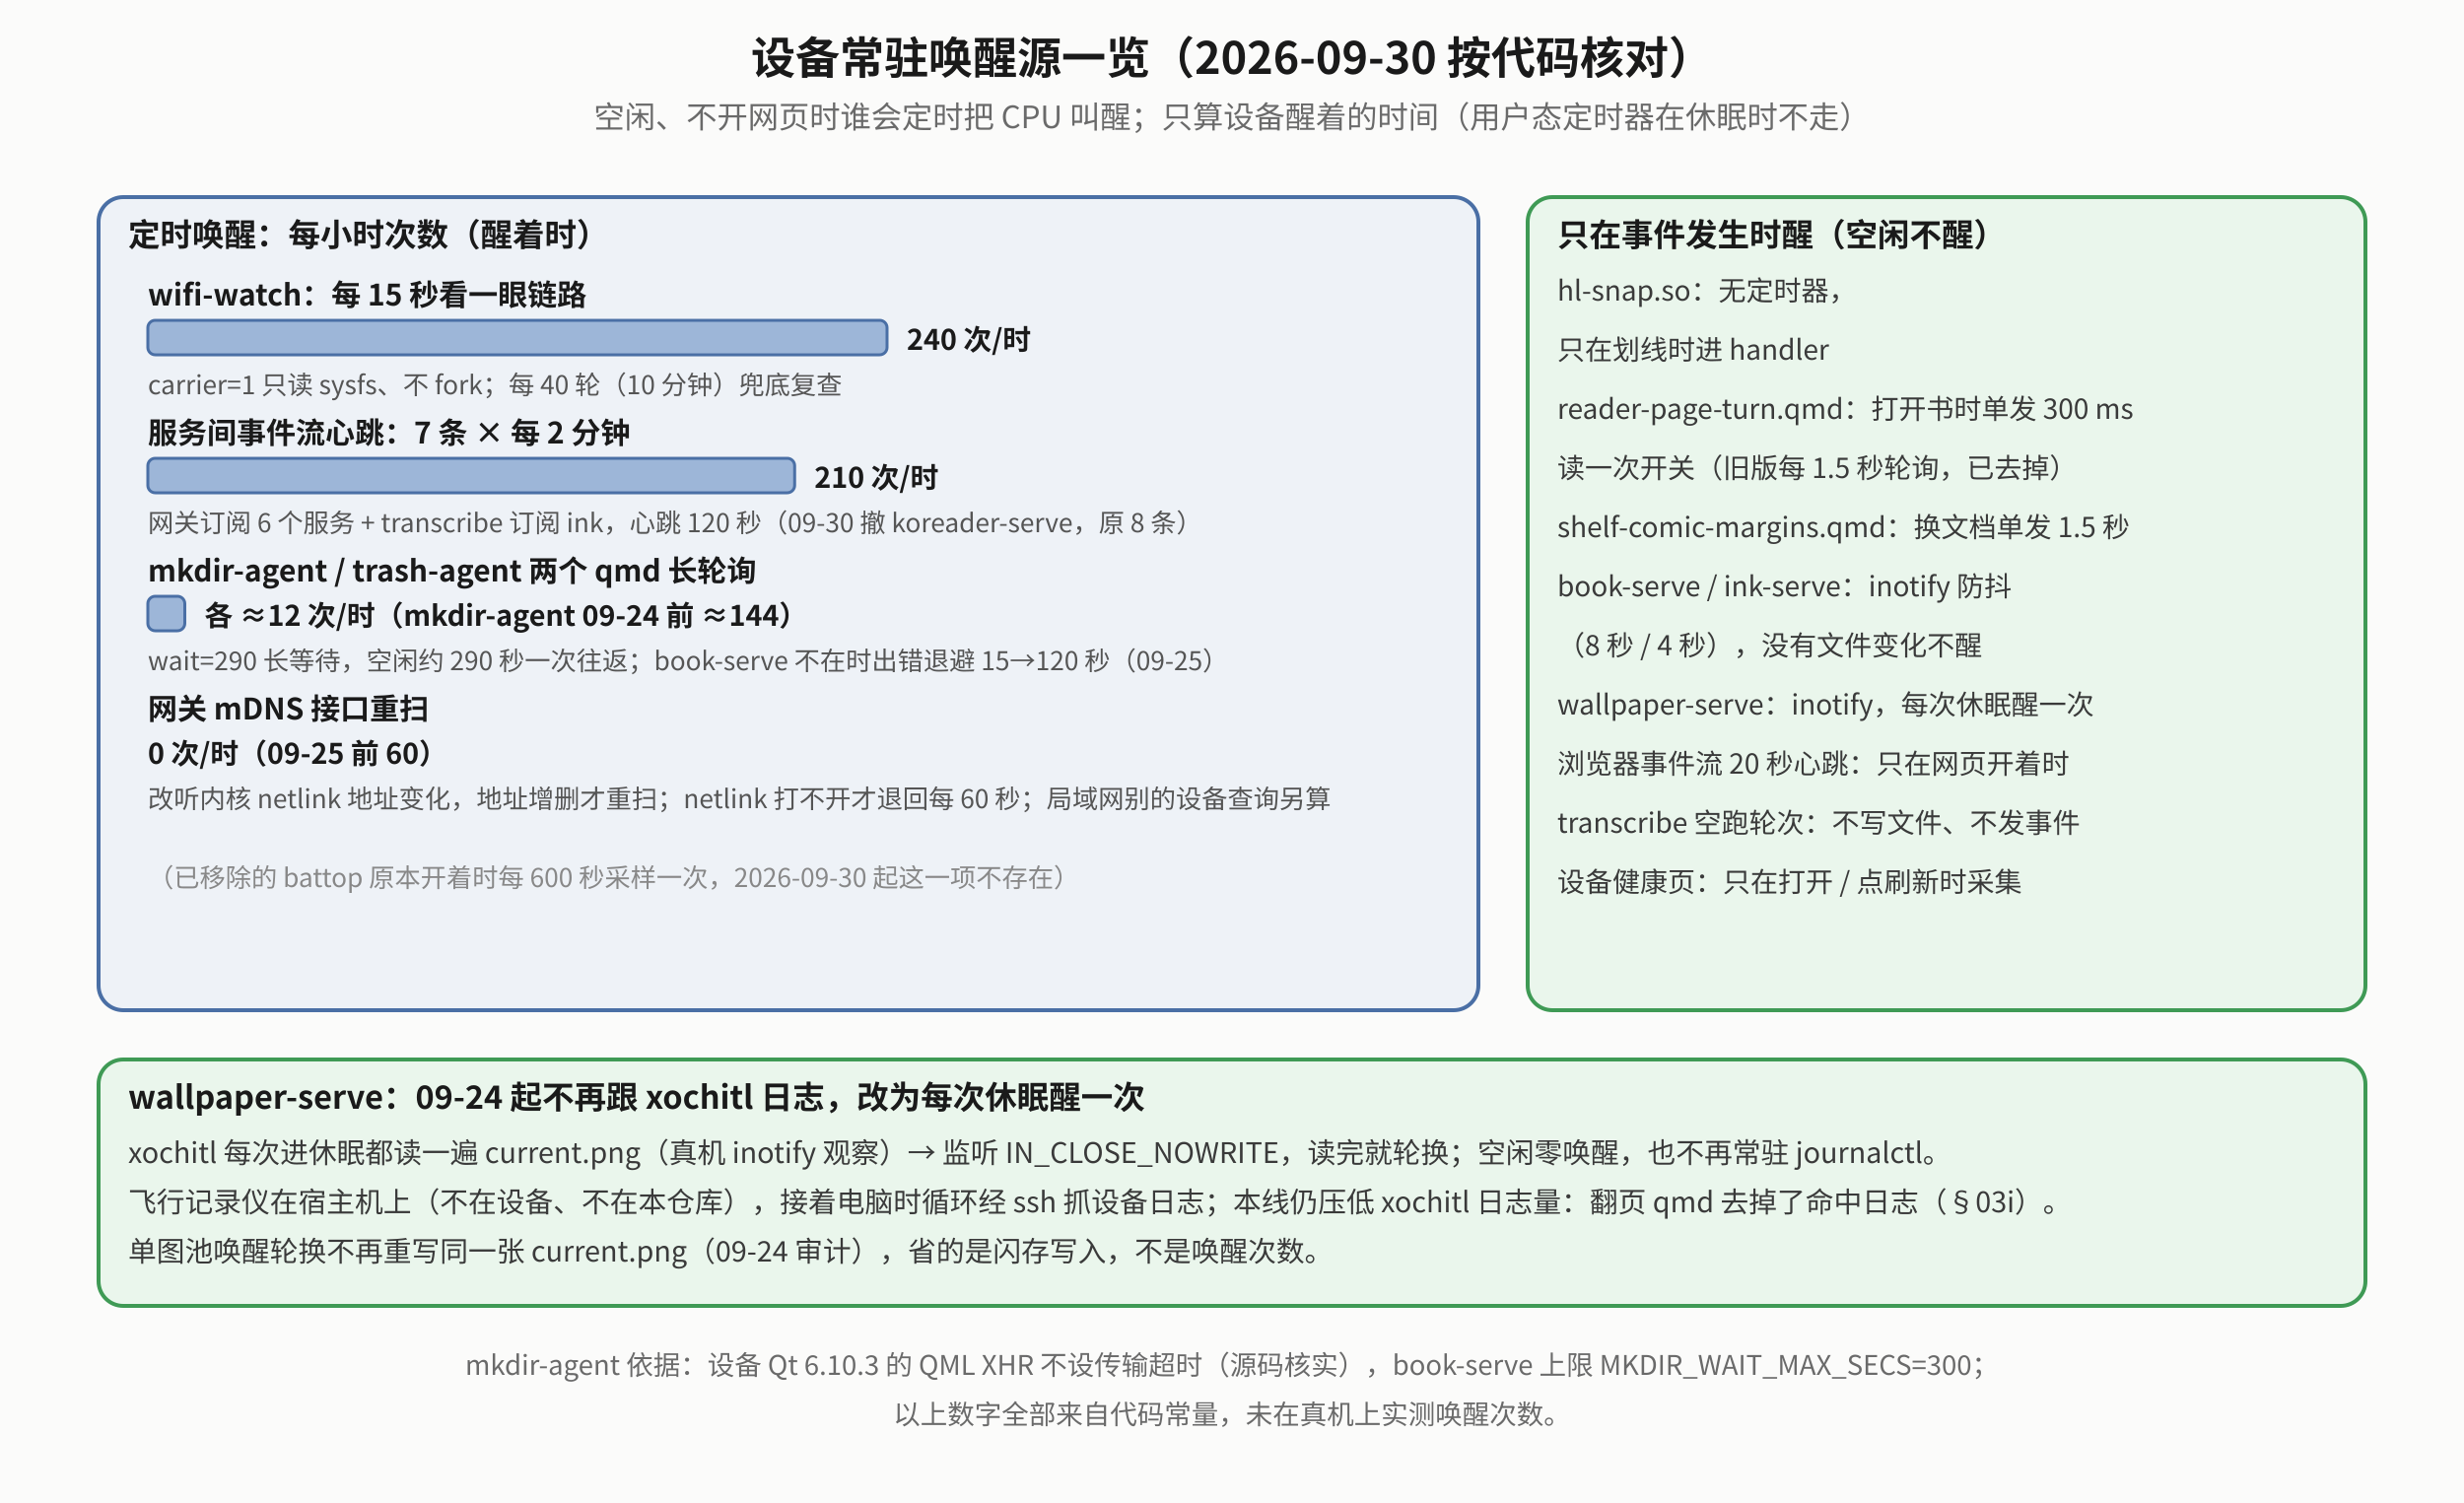
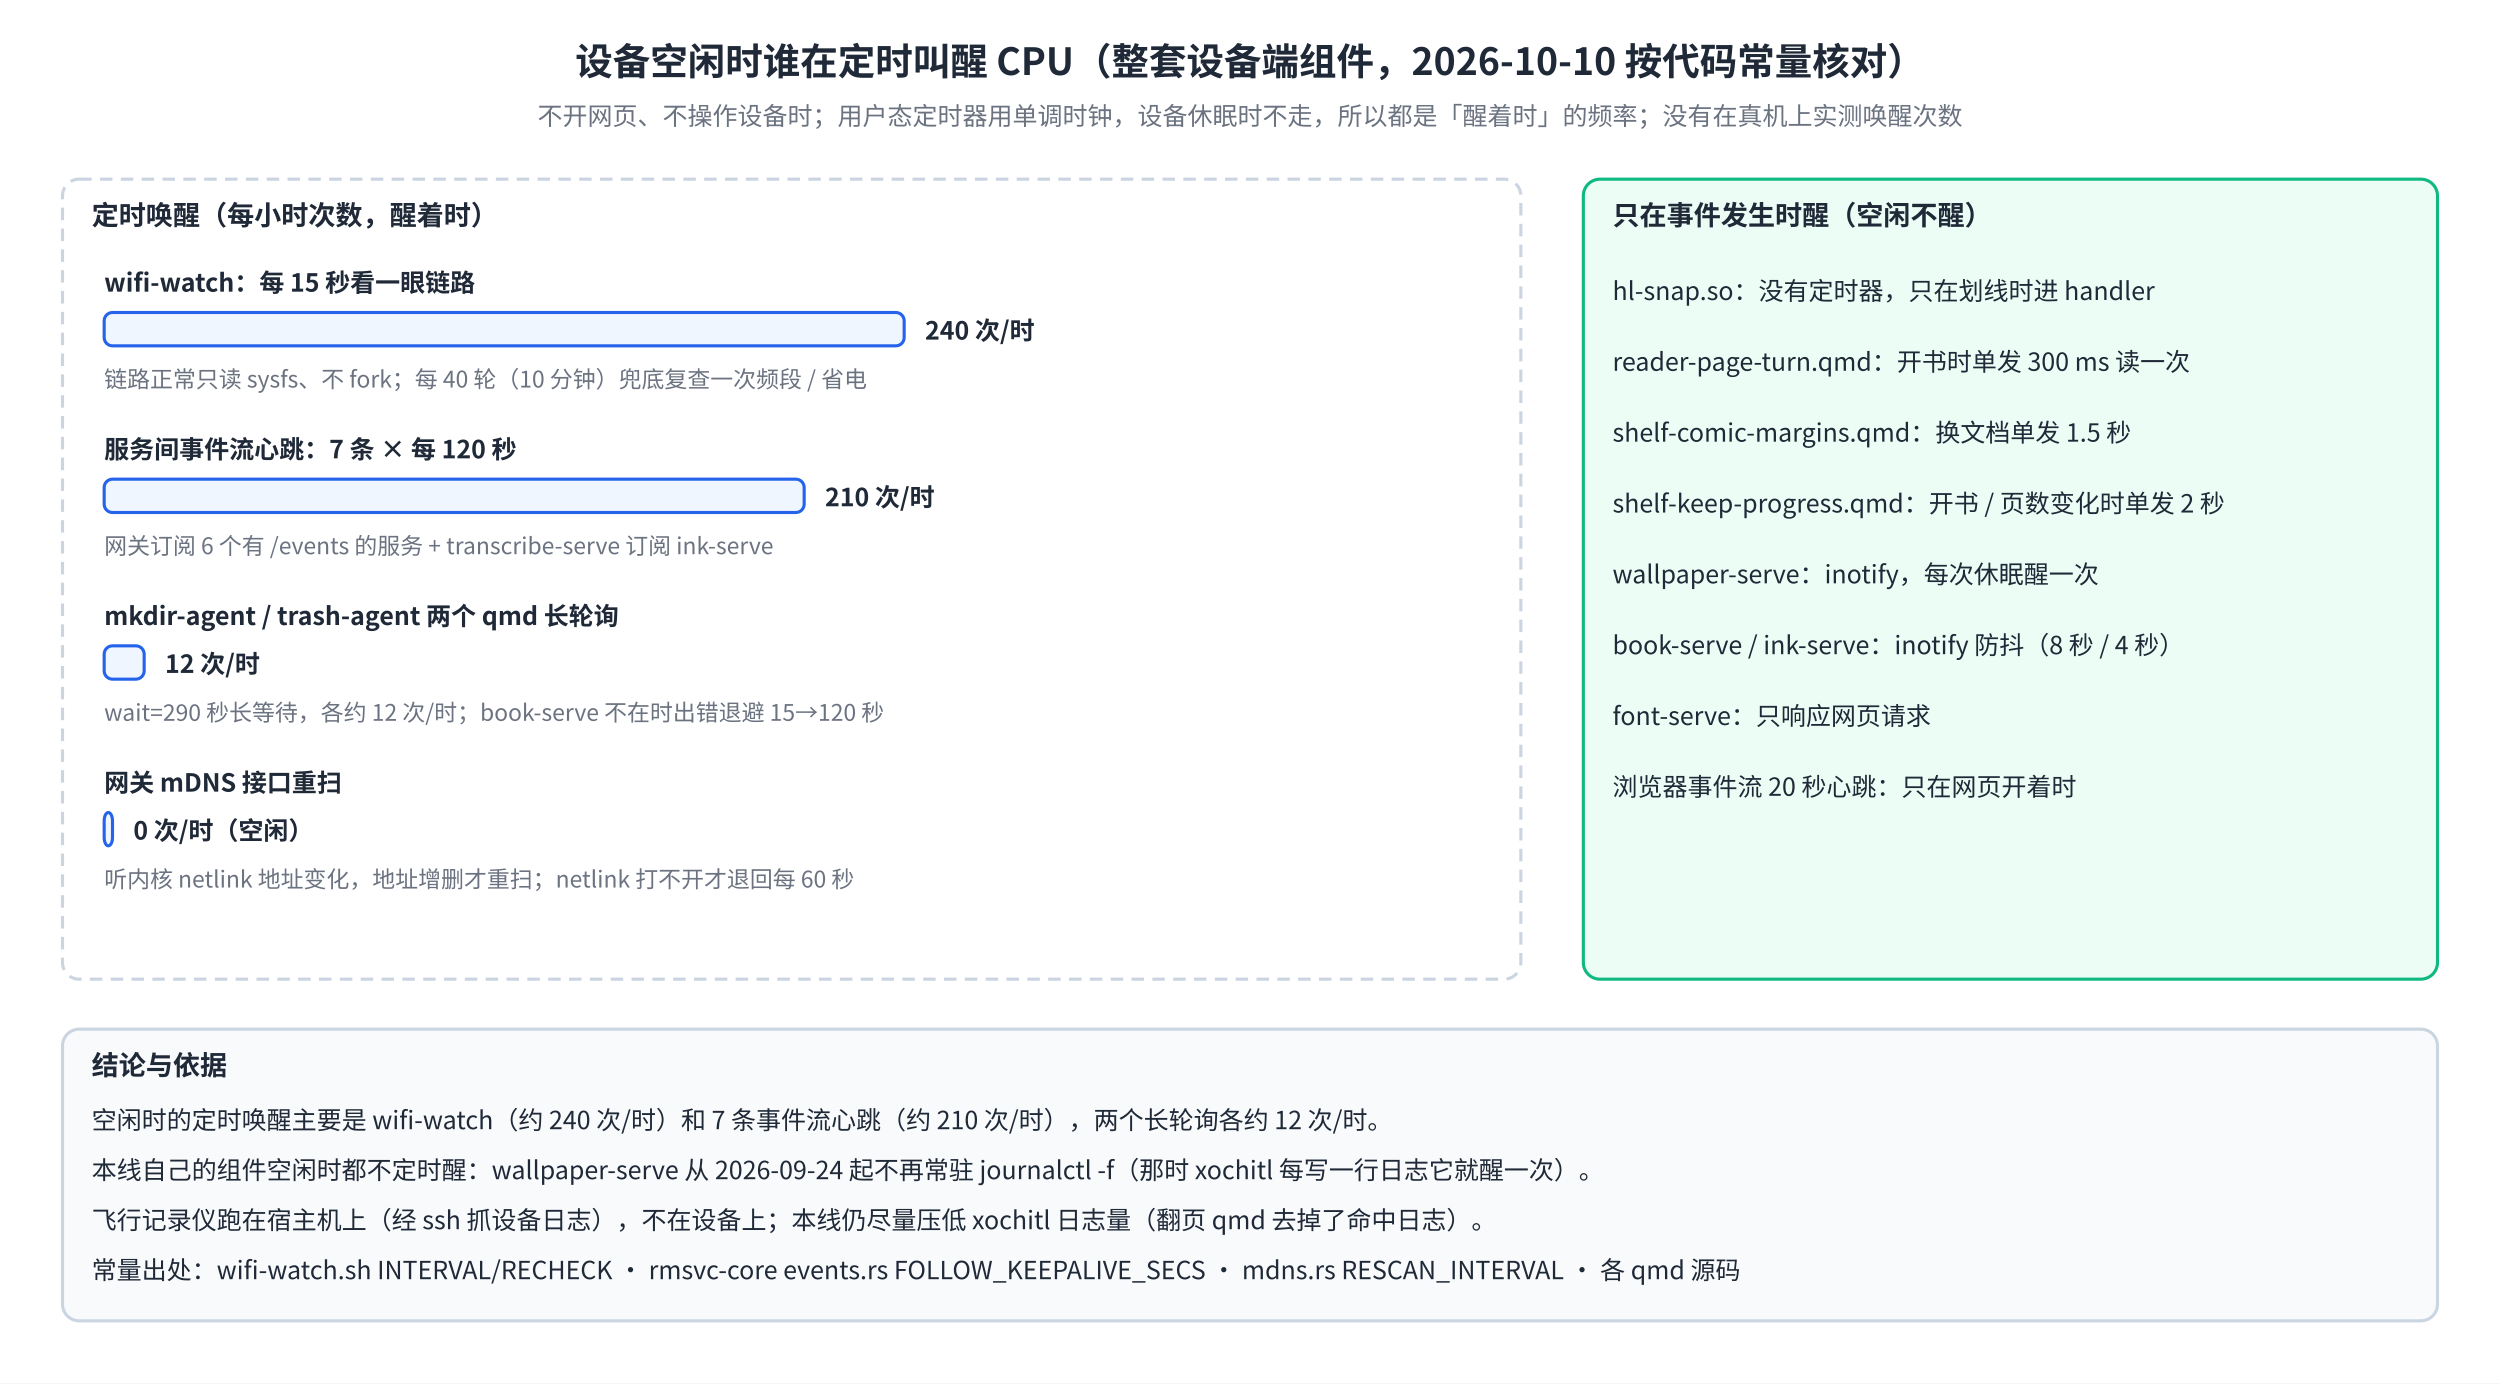
- <svg xmlns="http://www.w3.org/2000/svg" viewBox="0 0 1000 610" font-family="Noto Sans CJK SC, sans-serif">
+ <svg xmlns="http://www.w3.org/2000/svg" viewBox="0 0 1200 664" font-family="Noto Sans SC, Noto Sans CJK SC, PingFang SC, sans-serif">
  <defs>
-     <marker id="mk" viewBox="0 0 10 10" refX="9" refY="5" markerWidth="7" markerHeight="7" orient="auto-start-reverse">
-       <path d="M0,0 L10,5 L0,10 z" fill="#555" />
-     </marker>
-     <marker id="mr" viewBox="0 0 10 10" refX="9" refY="5" markerWidth="7" markerHeight="7" orient="auto-start-reverse">
-       <path d="M0,0 L10,5 L0,10 z" fill="#b0451f" />
-     </marker>
-     <marker id="mg" viewBox="0 0 10 10" refX="9" refY="5" markerWidth="7" markerHeight="7" orient="auto-start-reverse">
-       <path d="M0,0 L10,5 L0,10 z" fill="#2f7d45" />
+     <marker id="wk-arr" viewBox="0 0 10 10" refX="9" refY="5" markerWidth="7" markerHeight="7" orient="auto-start-reverse">
+       <path d="M0,0 L10,5 L0,10 z" fill="#64748B" />
    </marker>
  </defs>
-   <rect x="0" y="0" width="1000" height="610" fill="#fbfbfa" />
-   <text x="500.0" y="30" text-anchor="middle" font-size="18" font-weight="bold" fill="#1a1a1a">设备常驻唤醒源一览（2026-09-30 按代码核对）</text>
-   <text x="500.0" y="52" text-anchor="middle" font-size="12.5" fill="#6a6a6a">空闲、不开网页时谁会定时把 CPU 叫醒；只算设备醒着的时间（用户态定时器在休眠时不走）</text>
-   <rect x="40" y="80" width="560" height="330" rx="10" fill="#eef2f7" stroke="#4a6fa5" stroke-width="1.6" />
-   <text x="52" y="100" text-anchor="start" font-size="13" font-weight="bold" fill="#1a1a1a">定时唤醒：每小时次数（醒着时）</text>
-   <text x="60" y="124" text-anchor="start" font-size="12" fill="#1a1a1a" font-weight="bold">wifi-watch：每 15 秒看一眼链路</text>
-   <rect x="60" y="130" width="300.0" height="14" rx="3" fill="#9db6d8" stroke="#4a6fa5" stroke-width="1.2" />
-   <text x="368.0" y="142" text-anchor="start" font-size="11.5" fill="#1a1a1a" font-weight="bold">240 次/时</text>
-   <text x="60" y="160" text-anchor="start" font-size="10.5" fill="#555">carrier=1 只读 sysfs、不 fork；每 40 轮（10 分钟）兜底复查</text>
-   <text x="60" y="180" text-anchor="start" font-size="12" fill="#1a1a1a" font-weight="bold">服务间事件流心跳：7 条 × 每 2 分钟</text>
-   <rect x="60" y="186" width="262.5" height="14" rx="3" fill="#9db6d8" stroke="#4a6fa5" stroke-width="1.2" />
-   <text x="330.5" y="198" text-anchor="start" font-size="11.5" fill="#1a1a1a" font-weight="bold">210 次/时</text>
-   <text x="60" y="216" text-anchor="start" font-size="10.5" fill="#555">网关订阅 6 个服务 + transcribe 订阅 ink，心跳 120 秒（09-30 撤 koreader-serve，原 8 条）</text>
-   <text x="60" y="236" text-anchor="start" font-size="12" fill="#1a1a1a" font-weight="bold">mkdir-agent / trash-agent 两个 qmd 长轮询</text>
-   <rect x="60" y="242" width="15.0" height="14" rx="3" fill="#9db6d8" stroke="#4a6fa5" stroke-width="1.2" />
-   <text x="83.0" y="254" text-anchor="start" font-size="11.5" fill="#1a1a1a" font-weight="bold">各 ≈12 次/时（mkdir-agent 09-24 前 ≈144）</text>
-   <text x="60" y="272" text-anchor="start" font-size="10.5" fill="#555">wait=290 长等待，空闲约 290 秒一次往返；book-serve 不在时出错退避 15→120 秒（09-25）</text>
-   <text x="60" y="292" text-anchor="start" font-size="12" fill="#1a1a1a" font-weight="bold">网关 mDNS 接口重扫</text>
-   <text x="60" y="310" text-anchor="start" font-size="11.5" fill="#1a1a1a" font-weight="bold">0 次/时（09-25 前 60）</text>
-   <text x="60" y="328" text-anchor="start" font-size="10.5" fill="#555">改听内核 netlink 地址变化，地址增删才重扫；netlink 打不开才退回每 60 秒；局域网别的设备查询另算</text>
-   <text x="60" y="360" text-anchor="start" font-size="10.5" fill="#888">（已移除的 battop 原本开着时每 600 秒采样一次，2026-09-30 起这一项不存在）</text>
-   <rect x="620" y="80" width="340" height="330" rx="10" fill="#eaf6ec" stroke="#3f9a55" stroke-width="1.6" />
-   <text x="632" y="100" text-anchor="start" font-size="13" font-weight="bold" fill="#1a1a1a">只在事件发生时醒（空闲不醒）</text>
-   <text x="632" y="122" text-anchor="start" font-size="11.2" fill="#3a3a3a">hl-snap.so：无定时器，</text>
-   <text x="632" y="146" text-anchor="start" font-size="11.2" fill="#3a3a3a">  只在划线时进 handler</text>
-   <text x="632" y="170" text-anchor="start" font-size="11.2" fill="#3a3a3a">reader-page-turn.qmd：打开书时单发 300 ms</text>
-   <text x="632" y="194" text-anchor="start" font-size="11.2" fill="#3a3a3a">  读一次开关（旧版每 1.5 秒轮询，已去掉）</text>
-   <text x="632" y="218" text-anchor="start" font-size="11.2" fill="#3a3a3a">shelf-comic-margins.qmd：换文档单发 1.5 秒</text>
-   <text x="632" y="242" text-anchor="start" font-size="11.2" fill="#3a3a3a">book-serve / ink-serve：inotify 防抖</text>
-   <text x="632" y="266" text-anchor="start" font-size="11.2" fill="#3a3a3a">  （8 秒 / 4 秒），没有文件变化不醒</text>
-   <text x="632" y="290" text-anchor="start" font-size="11.2" fill="#3a3a3a">wallpaper-serve：inotify，每次休眠醒一次</text>
-   <text x="632" y="314" text-anchor="start" font-size="11.2" fill="#3a3a3a">浏览器事件流 20 秒心跳：只在网页开着时</text>
-   <text x="632" y="338" text-anchor="start" font-size="11.2" fill="#3a3a3a">transcribe 空跑轮次：不写文件、不发事件</text>
-   <text x="632" y="362" text-anchor="start" font-size="11.2" fill="#3a3a3a">设备健康页：只在打开 / 点刷新时采集</text>
-   <rect x="40" y="430" width="920" height="100" rx="10" fill="#eaf6ec" stroke="#3f9a55" stroke-width="1.6" />
-   <text x="52" y="450" text-anchor="start" font-size="13" font-weight="bold" fill="#1a1a1a">wallpaper-serve：09-24 起不再跟 xochitl 日志，改为每次休眠醒一次</text>
-   <text x="52" y="472" text-anchor="start" font-size="11.5" fill="#3a3a3a">xochitl 每次进休眠都读一遍 current.png（真机 inotify 观察）→ 监听 IN_CLOSE_NOWRITE，读完就轮换；空闲零唤醒，也不再常驻 journalctl。</text>
-   <text x="52" y="492" text-anchor="start" font-size="11.5" fill="#3a3a3a">飞行记录仪在宿主机上（不在设备、不在本仓库），接着电脑时循环经 ssh 抓设备日志；本线仍压低 xochitl 日志量：翻页 qmd 去掉了命中日志（§03i）。</text>
-   <text x="52" y="512" text-anchor="start" font-size="11.5" fill="#3a3a3a">单图池唤醒轮换不再重写同一张 current.png（09-24 审计），省的是闪存写入，不是唤醒次数。</text>
-   <text x="500" y="558" text-anchor="middle" font-size="11" fill="#6a6a6a">mkdir-agent 依据：设备 Qt 6.10.3 的 QML XHR 不设传输超时（源码核实），book-serve 上限 MKDIR_WAIT_MAX_SECS=300；</text>
-   <text x="500" y="578" text-anchor="middle" font-size="11" fill="#6a6a6a">以上数字全部来自代码常量，未在真机上实测唤醒次数。</text>
+   <rect width="100%" height="100%" fill="#FFFFFF" />
+   <text xml:space="preserve" x="600.0" y="36" font-size="18" font-weight="bold" fill="#1F2937" text-anchor="middle">设备空闲时谁在定时叫醒 CPU（整套设备端组件，2026-10-10 按代码常量核对）</text>
+   <text xml:space="preserve" x="600.0" y="60" font-size="12" fill="#6B7280" text-anchor="middle">不开网页、不操作设备时；用户态定时器用单调时钟，设备休眠时不走，所以都是「醒着时」的频率；没有在真机上实测唤醒次数</text>
+   <rect x="30" y="86" width="700" height="384" rx="8" fill="none" stroke="#CBD5E1" stroke-width="1.5" stroke-dasharray="6 4" />
+   <text xml:space="preserve" x="44" y="108" font-size="13" font-weight="bold" fill="#1F2937" text-anchor="start">定时唤醒（每小时次数，醒着时）</text>
+   <text xml:space="preserve" x="50" y="140" font-size="12" font-weight="bold" fill="#1F2937" text-anchor="start">wifi-watch：每 15 秒看一眼链路</text>
+   <rect x="50" y="150" width="384.0" height="16" rx="4" fill="#EFF6FF" stroke="#2563EB" stroke-width="1.5" />
+   <text xml:space="preserve" x="444.0" y="163" font-size="12" font-weight="bold" fill="#1F2937" text-anchor="start">240 次/时</text>
+   <text xml:space="preserve" x="50" y="186" font-size="11" fill="#6B7280" text-anchor="start">链路正常只读 sysfs、不 fork；每 40 轮（10 分钟）兜底复查一次频段 / 省电</text>
+   <text xml:space="preserve" x="50" y="220" font-size="12" font-weight="bold" fill="#1F2937" text-anchor="start">服务间事件流心跳：7 条 × 每 120 秒</text>
+   <rect x="50" y="230" width="336.0" height="16" rx="4" fill="#EFF6FF" stroke="#2563EB" stroke-width="1.5" />
+   <text xml:space="preserve" x="396.0" y="243" font-size="12" font-weight="bold" fill="#1F2937" text-anchor="start">210 次/时</text>
+   <text xml:space="preserve" x="50" y="266" font-size="11" fill="#6B7280" text-anchor="start">网关订阅 6 个有 /events 的服务 + transcribe-serve 订阅 ink-serve</text>
+   <text xml:space="preserve" x="50" y="300" font-size="12" font-weight="bold" fill="#1F2937" text-anchor="start">mkdir-agent / trash-agent 两个 qmd 长轮询</text>
+   <rect x="50" y="310" width="19.2" height="16" rx="4" fill="#EFF6FF" stroke="#2563EB" stroke-width="1.5" />
+   <text xml:space="preserve" x="79.2" y="323" font-size="12" font-weight="bold" fill="#1F2937" text-anchor="start">12 次/时</text>
+   <text xml:space="preserve" x="50" y="346" font-size="11" fill="#6B7280" text-anchor="start">wait=290 秒长等待，各约 12 次/时；book-serve 不在时出错退避 15→120 秒</text>
+   <text xml:space="preserve" x="50" y="380" font-size="12" font-weight="bold" fill="#1F2937" text-anchor="start">网关 mDNS 接口重扫</text>
+   <rect x="50" y="390" width="4" height="16" rx="4" fill="#EFF6FF" stroke="#2563EB" stroke-width="1.5" />
+   <text xml:space="preserve" x="64" y="403" font-size="12" font-weight="bold" fill="#1F2937" text-anchor="start">0 次/时（空闲）</text>
+   <text xml:space="preserve" x="50" y="426" font-size="11" fill="#6B7280" text-anchor="start">听内核 netlink 地址变化，地址增删才重扫；netlink 打不开才退回每 60 秒</text>
+   <rect x="760" y="86" width="410" height="384" rx="8" fill="#ECFDF5" stroke="#10B981" stroke-width="1.5" />
+   <text xml:space="preserve" x="774" y="108" font-size="13" font-weight="bold" fill="#1F2937" text-anchor="start">只在事件发生时醒（空闲不醒）</text>
+   <text xml:space="preserve" x="774" y="144" font-size="12" fill="#1F2937" text-anchor="start">hl-snap.so：没有定时器，只在划线时进 handler</text>
+   <text xml:space="preserve" x="774" y="178" font-size="12" fill="#1F2937" text-anchor="start">reader-page-turn.qmd：开书时单发 300 ms 读一次</text>
+   <text xml:space="preserve" x="774" y="212" font-size="12" fill="#1F2937" text-anchor="start">shelf-comic-margins.qmd：换文档单发 1.5 秒</text>
+   <text xml:space="preserve" x="774" y="246" font-size="12" fill="#1F2937" text-anchor="start">shelf-keep-progress.qmd：开书 / 页数变化时单发 2 秒</text>
+   <text xml:space="preserve" x="774" y="280" font-size="12" fill="#1F2937" text-anchor="start">wallpaper-serve：inotify，每次休眠醒一次</text>
+   <text xml:space="preserve" x="774" y="314" font-size="12" fill="#1F2937" text-anchor="start">book-serve / ink-serve：inotify 防抖（8 秒 / 4 秒）</text>
+   <text xml:space="preserve" x="774" y="348" font-size="12" fill="#1F2937" text-anchor="start">font-serve：只响应网页请求</text>
+   <text xml:space="preserve" x="774" y="382" font-size="12" fill="#1F2937" text-anchor="start">浏览器事件流 20 秒心跳：只在网页开着时</text>
+   <rect x="30" y="494" width="1140" height="140" rx="8" fill="#F8FAFC" stroke="#CBD5E1" stroke-width="1.5" />
+   <text xml:space="preserve" x="44" y="516" font-size="13" font-weight="bold" fill="#1F2937" text-anchor="start">结论与依据</text>
+   <text xml:space="preserve" x="44" y="542" font-size="12" fill="#1F2937" text-anchor="start">空闲时的定时唤醒主要是 wifi-watch（约 240 次/时）和 7 条事件流心跳（约 210 次/时），两个长轮询各约 12 次/时。</text>
+   <text xml:space="preserve" x="44" y="566" font-size="12" fill="#1F2937" text-anchor="start">本线自己的组件空闲时都不定时醒：wallpaper-serve 从 2026-09-24 起不再常驻 journalctl -f（那时 xochitl 每写一行日志它就醒一次）。</text>
+   <text xml:space="preserve" x="44" y="590" font-size="12" fill="#1F2937" text-anchor="start">飞行记录仪跑在宿主机上（经 ssh 抓设备日志），不在设备上；本线仍尽量压低 xochitl 日志量（翻页 qmd 去掉了命中日志）。</text>
+   <text xml:space="preserve" x="44" y="614" font-size="12" fill="#1F2937" text-anchor="start">常量出处：wifi-watch.sh INTERVAL/RECHECK · rmsvc-core events.rs FOLLOW_KEEPALIVE_SECS · mdns.rs RESCAN_INTERVAL · 各 qmd 源码</text>
</svg>
